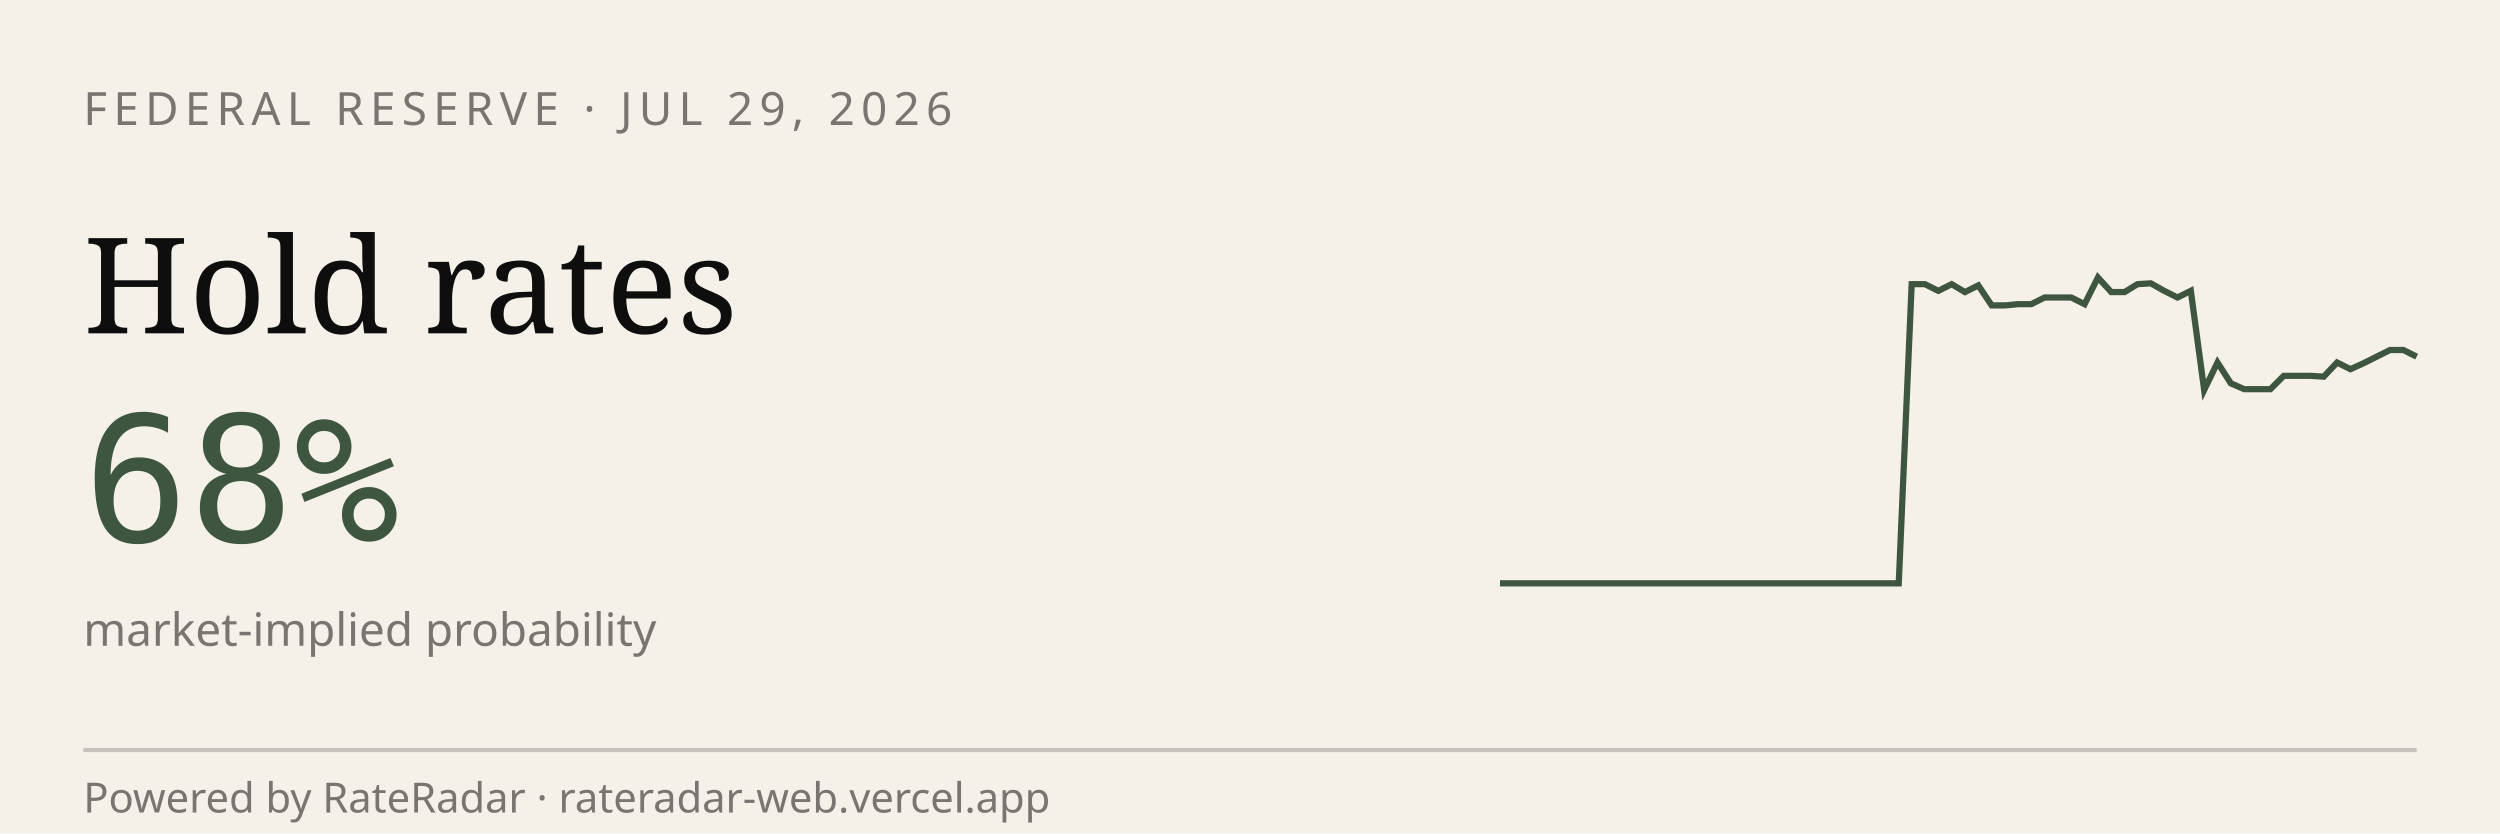
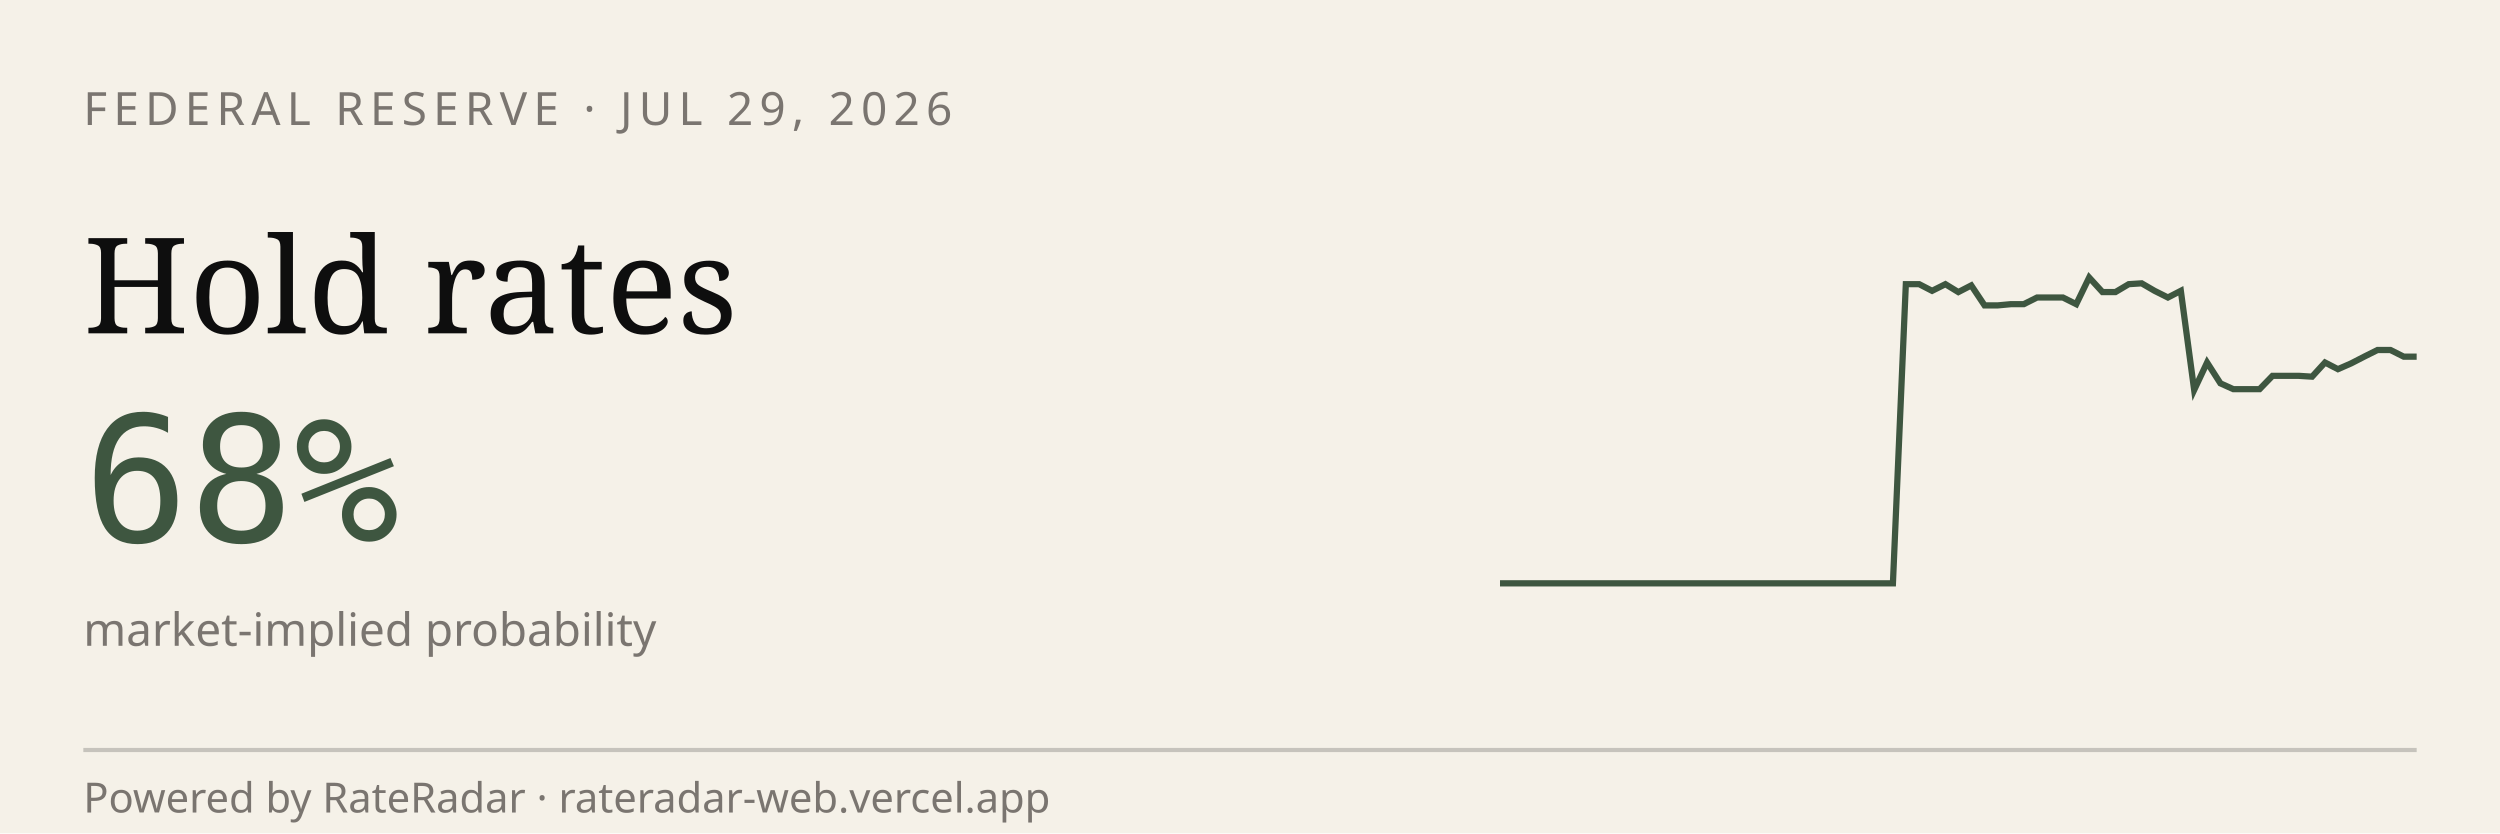
<svg xmlns="http://www.w3.org/2000/svg" viewBox="0 0 600 200" width="600" height="200" role="img" aria-label="RateRadar live odds for FED 2026-07-29">
  <rect width="600" height="200" fill="#F5F1E8" />
  <text x="20" y="30" font-family="sans-serif" font-size="11" letter-spacing="1.5" fill="#7A7570">FEDERAL RESERVE · JUL 29, 2026</text>
  <text x="20" y="80" font-family="Georgia, serif" font-size="32" fill="#0E0E0E">Hold rates</text>
  <text x="20" y="130" font-family="monospace" font-size="42" fill="#3E5640">68%</text>
  <text x="20" y="155" font-family="sans-serif" font-size="11" fill="#7A7570">market-implied probability</text>
-   <path d="M 360.0,140.0 L 363.2,140.0 L 366.4,140.0 L 369.6,140.0 L 372.8,140.0 L 375.9,140.0 L 379.1,140.0 L 382.3,140.0 L 385.5,140.0 L 388.7,140.0 L 391.9,140.0 L 395.1,140.0 L 398.3,140.0 L 401.4,140.0 L 404.6,140.0 L 407.8,140.0 L 411.0,140.0 L 414.2,140.0 L 417.4,140.0 L 420.6,140.0 L 423.8,140.0 L 427.0,140.0 L 430.1,140.0 L 433.3,140.0 L 436.5,140.0 L 439.7,140.0 L 442.9,140.0 L 446.1,140.0 L 449.3,140.0 L 452.5,140.0 L 455.7,140.0 L 458.8,68.2 L 462.0,68.2 L 465.2,69.8 L 468.4,68.2 L 471.6,70.1 L 474.8,68.5 L 478.0,73.3 L 481.2,73.3 L 484.3,73.0 L 487.5,73.0 L 490.7,71.4 L 493.9,71.4 L 497.1,71.4 L 500.3,73.0 L 503.5,66.6 L 506.7,70.1 L 509.9,70.1 L 513.0,68.2 L 516.2,68.0 L 519.4,69.8 L 522.6,71.4 L 525.8,69.8 L 529.0,93.6 L 532.2,87.0 L 535.4,92.0 L 538.6,93.4 L 541.7,93.4 L 544.9,93.4 L 548.1,90.2 L 551.3,90.2 L 554.5,90.2 L 557.7,90.4 L 560.9,87.0 L 564.1,88.6 L 567.2,87.2 L 570.4,85.6 L 573.6,84.0 L 576.8,84.0 L 580.0,85.6" stroke="#3E5640" stroke-width="1.5" fill="none" />
+   <path d="M 360.0,140.0 L 363.1,140.0 L 366.3,140.0 L 369.4,140.0 L 372.6,140.0 L 375.7,140.0 L 378.9,140.0 L 382.0,140.0 L 385.1,140.0 L 388.3,140.0 L 391.4,140.0 L 394.6,140.0 L 397.7,140.0 L 400.9,140.0 L 404.0,140.0 L 407.1,140.0 L 410.3,140.0 L 413.4,140.0 L 416.6,140.0 L 419.7,140.0 L 422.9,140.0 L 426.0,140.0 L 429.1,140.0 L 432.3,140.0 L 435.4,140.0 L 438.6,140.0 L 441.7,140.0 L 444.9,140.0 L 448.0,140.0 L 451.1,140.0 L 454.3,140.0 L 457.4,68.2 L 460.6,68.2 L 463.7,69.8 L 466.9,68.2 L 470.0,70.1 L 473.1,68.5 L 476.3,73.3 L 479.4,73.3 L 482.6,73.0 L 485.7,73.0 L 488.9,71.4 L 492.0,71.4 L 495.1,71.4 L 498.3,73.0 L 501.4,66.6 L 504.6,70.1 L 507.7,70.1 L 510.9,68.2 L 514.0,68.0 L 517.1,69.8 L 520.3,71.4 L 523.4,69.8 L 526.6,93.6 L 529.7,87.0 L 532.9,92.0 L 536.0,93.4 L 539.1,93.4 L 542.3,93.4 L 545.4,90.2 L 548.6,90.2 L 551.7,90.2 L 554.9,90.4 L 558.0,87.0 L 561.1,88.6 L 564.3,87.2 L 567.4,85.6 L 570.6,84.0 L 573.7,84.0 L 576.9,85.6 L 580.0,85.6" stroke="#3E5640" stroke-width="1.5" fill="none" />
  <line x1="20" y1="180" x2="580" y2="180" stroke="#0E0E0E33" />
  <text x="20" y="195" font-family="sans-serif" font-size="10" fill="#7A7570">Powered by RateRadar · rateradar-web.vercel.app</text>
</svg>
